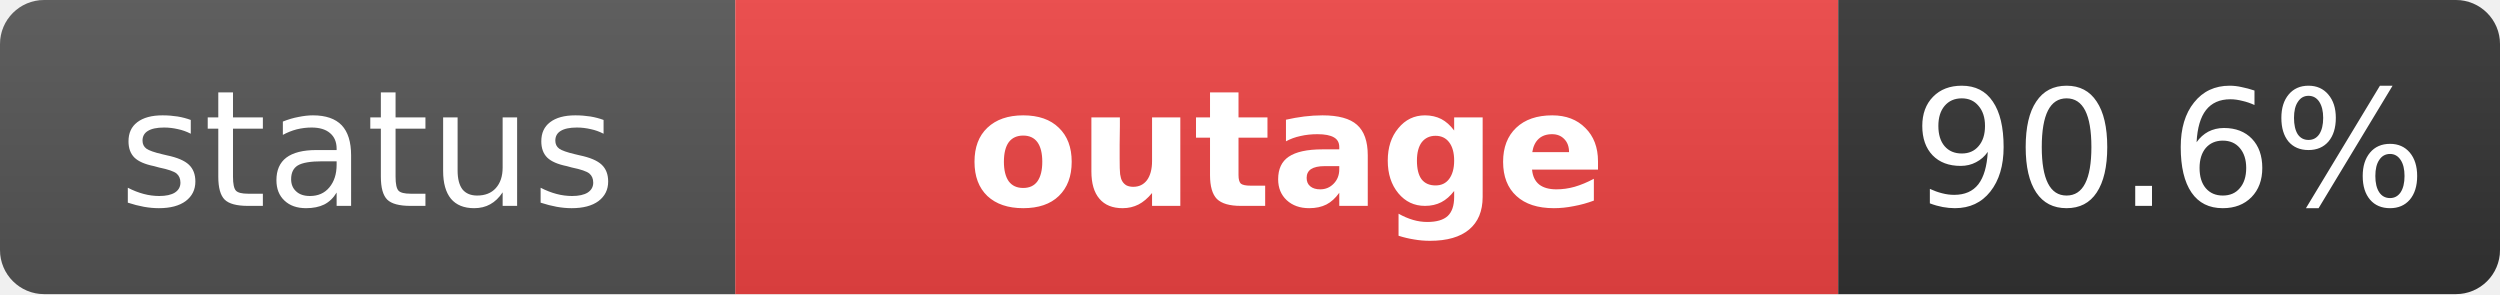
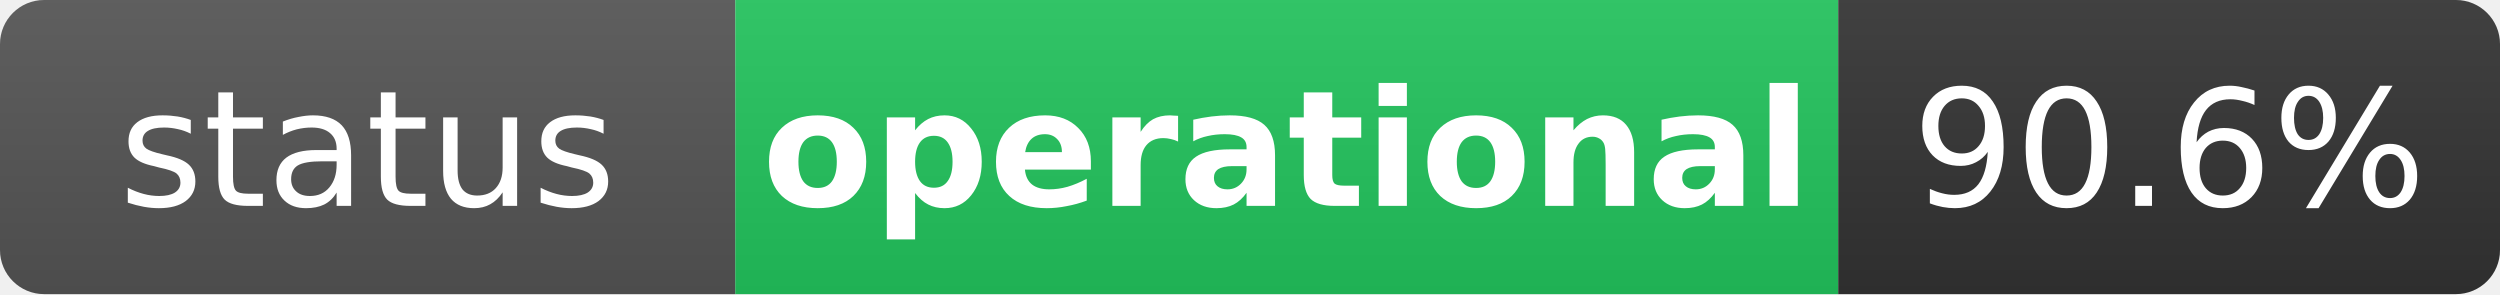
- <svg xmlns="http://www.w3.org/2000/svg" width="170" height="20" role="img" aria-label="status: outage">
+ <svg xmlns="http://www.w3.org/2000/svg" width="170" height="20" role="img" aria-label="status: operational">
  <linearGradient id="s" x2="0" y2="100%">
    <stop offset="0" stop-color="#bbb" stop-opacity=".1" />
    <stop offset="1" stop-opacity=".1" />
  </linearGradient>
  <clipPath id="r">
    <rect width="170" height="20" rx="3" fill="#fff" />
  </clipPath>
  <g clip-path="url(#r)">
    <rect width="50" height="20" fill="#555" />
-     <rect x="50" width="75" height="20" fill="#ef4444" />
+     <rect x="50" width="75" height="20" fill="#22c55e" />
    <rect x="125" width="45" height="20" fill="#333" />
    <rect width="170" height="20" fill="url(#s)" />
  </g>
  <g fill="#fff" text-anchor="middle" font-family="Verdana,Geneva,DejaVu Sans,sans-serif" text-rendering="geometricPrecision" font-size="11">
    <text x="25" y="14" fill="#fff">status</text>
-     <text x="87.5" y="14" fill="#fff" font-weight="bold">outage</text>
+     <text x="87.5" y="14" fill="#fff" font-weight="bold">operational</text>
    <text x="147.5" y="14" fill="#fff">90.6%</text>
  </g>
</svg>
